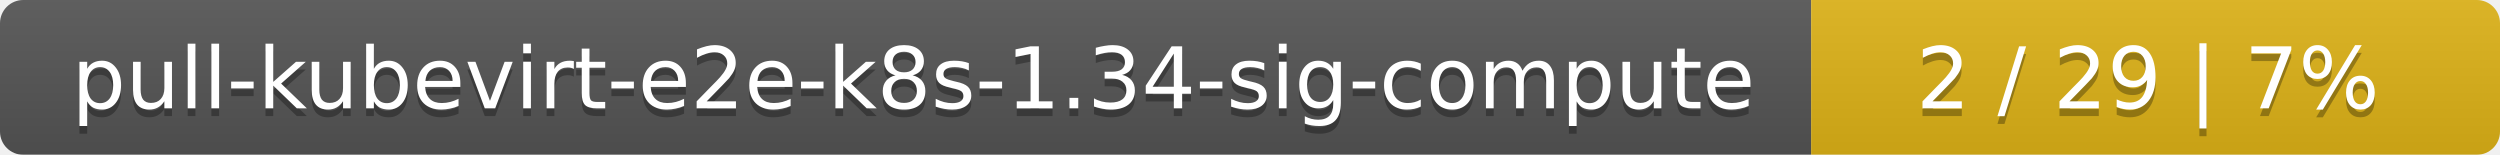
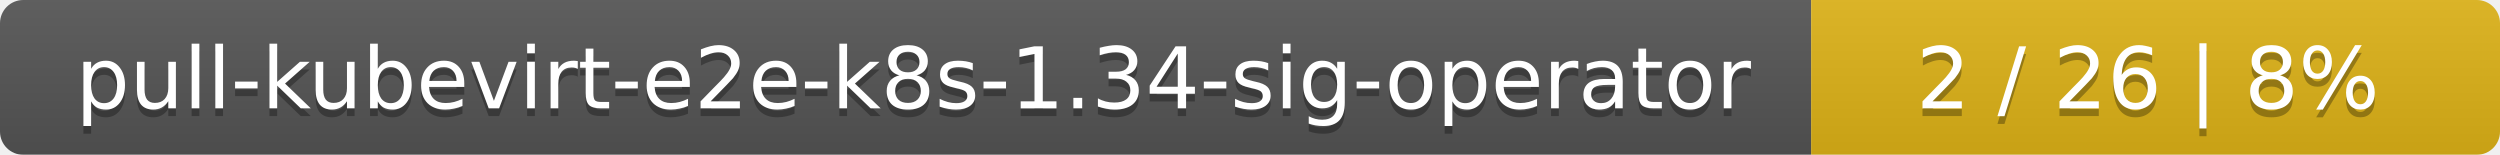
<svg xmlns="http://www.w3.org/2000/svg" width="323" height="20">
  <linearGradient id="smooth" x2="0" y2="100%">
    <stop offset="0" stop-color="#bbb" stop-opacity=".1" />
    <stop offset="1" stop-opacity=".1" />
  </linearGradient>
  <mask id="round">
    <rect width="323" height="20" rx="3" fill="#fff" />
  </mask>
  <g mask="url(#round)">
    <rect width="234" height="20" fill="#555" />
    <rect x="234" width="89" height="20" fill="#dfb317" />
    <rect width="323" height="20" fill="url(#smooth)" />
  </g>
  <g fill="#fff" text-anchor="middle" font-family="DejaVu Sans,Verdana,Geneva,sans-serif" font-size="11">
-     <text x="118" y="15" fill="#010101" fill-opacity=".3">pull-kubevirt-e2e-k8s-1.34-sig-compute</text>
-     <text x="118" y="14">pull-kubevirt-e2e-k8s-1.34-sig-compute</text>
-     <text x="277.5" y="15" fill="#010101" fill-opacity=".3">2 / 29    |    7%</text>
-     <text x="277.5" y="14">2 / 29    |    7%</text>
+     <text x="118" y="15" fill="#010101" fill-opacity=".3">pull-kubevirt-e2e-k8s-1.34-sig-operator</text>
+     <text x="118" y="14">pull-kubevirt-e2e-k8s-1.34-sig-operator</text>
+     <text x="277.5" y="15" fill="#010101" fill-opacity=".3">2 / 26    |    8%</text>
+     <text x="277.5" y="14">2 / 26    |    8%</text>
  </g>
</svg>
